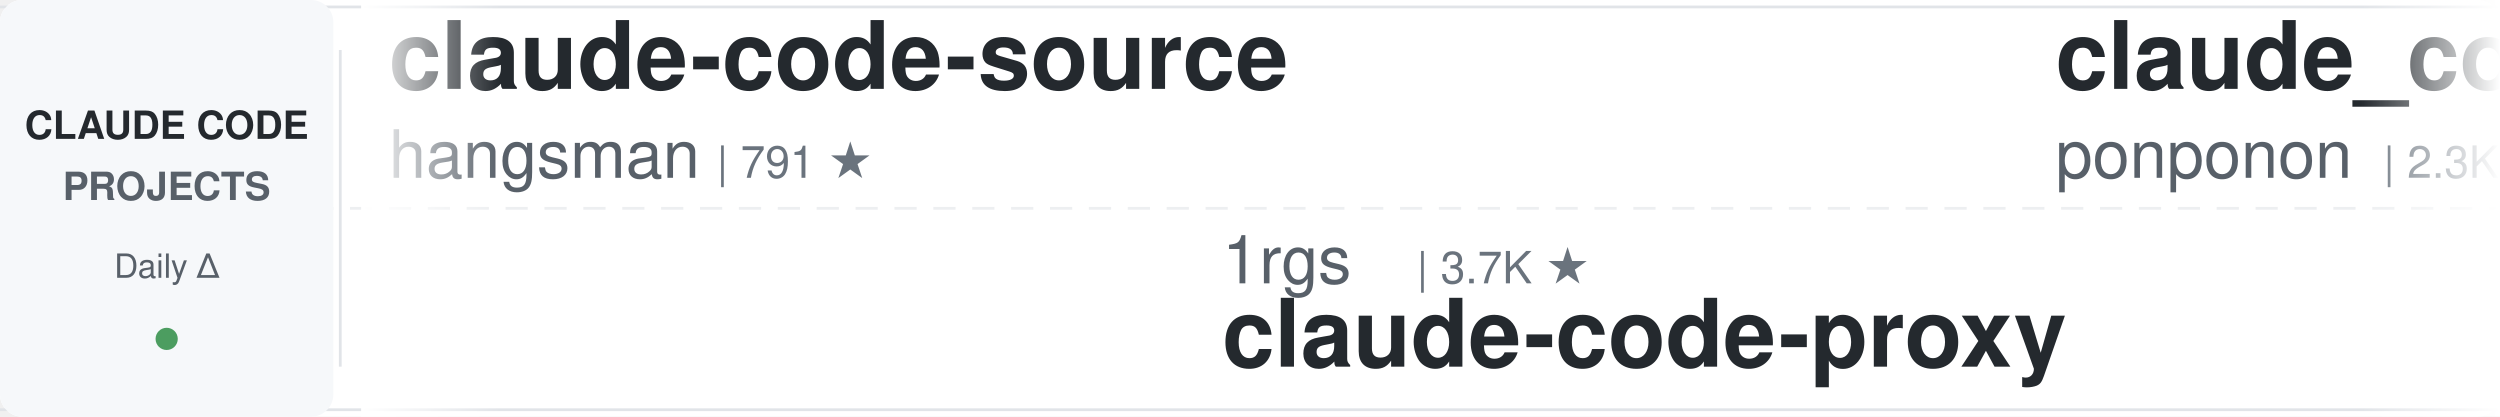
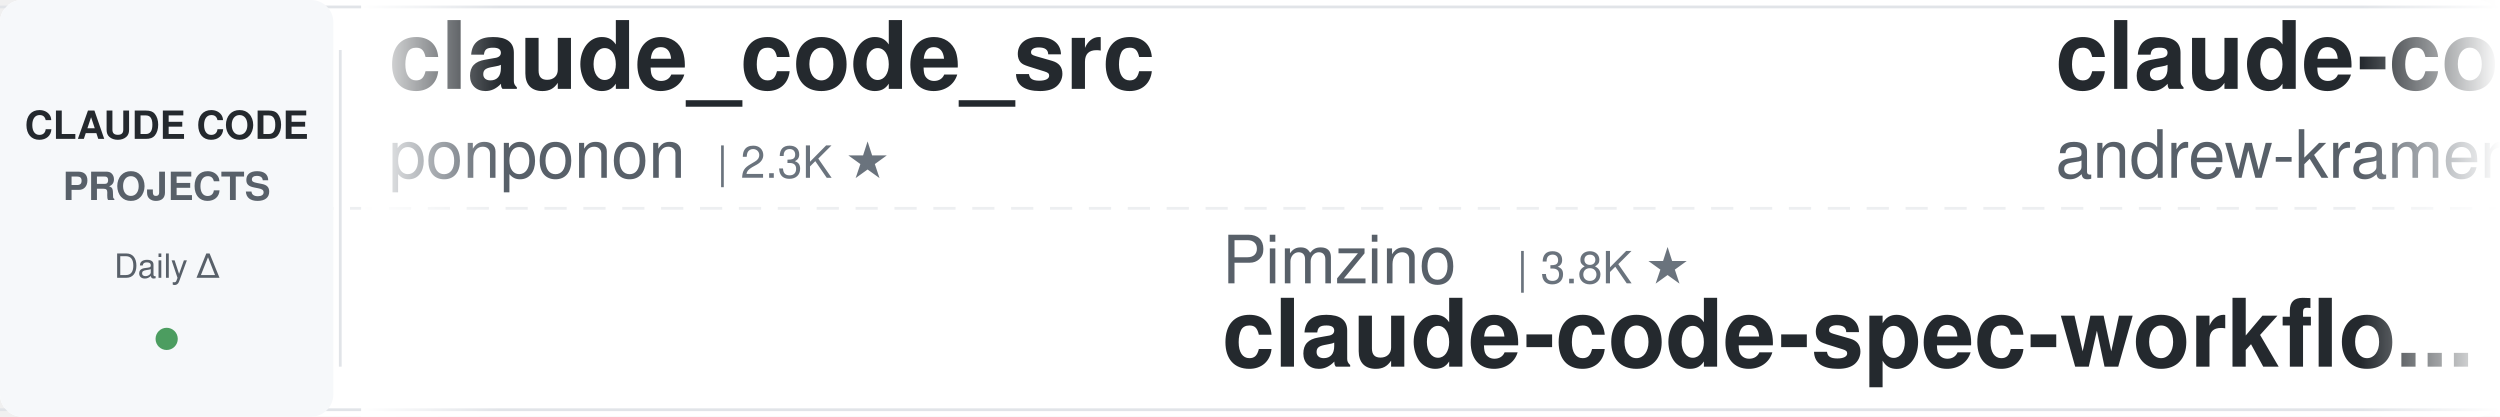
<svg xmlns="http://www.w3.org/2000/svg" width="900" height="150">
  <defs>
    <linearGradient id="leftFade" x1="0%" y1="0%" x2="100%" y2="0%">
      <stop offset="0%" style="stop-color:#ffffff;stop-opacity:1" />
      <stop offset="100%" style="stop-color:#ffffff;stop-opacity:0" />
    </linearGradient>
    <linearGradient id="rightFade" x1="0%" y1="0%" x2="100%" y2="0%">
      <stop offset="0%" style="stop-color:#ffffff;stop-opacity:0" />
      <stop offset="100%" style="stop-color:#ffffff;stop-opacity:1" />
    </linearGradient>
  </defs>
  <rect width="900" height="150" fill="#ffffff" rx="8" />
  <rect x="0" y="2" width="900" height="1" fill="#e1e4e8" />
  <rect x="0" y="147" width="900" height="1" fill="#e1e4e8" />
  <line x1="0" y1="75" x2="900" y2="75" stroke="#e1e4e8" stroke-width="1" stroke-dasharray="8 6" opacity="0.6" />
  <rect x="0" y="0" width="120" height="150" fill="#f6f8fa" rx="8" />
  <text x="60" y="50" font-family="-apple-system, BlinkMacSystemFont, 'Segoe UI', Helvetica, Arial, sans-serif" font-size="14" font-weight="600" fill="#24292e" text-anchor="middle">CLAUDE CODE</text>
  <text x="60" y="72" font-family="-apple-system, BlinkMacSystemFont, 'Segoe UI', Helvetica, Arial, sans-serif" font-size="14" font-weight="600" fill="#586069" text-anchor="middle">PROJECTS</text>
  <text x="60" y="100" font-family="-apple-system, BlinkMacSystemFont, 'Segoe UI', Helvetica, Arial, sans-serif" font-size="12" font-weight="500" fill="#586069" text-anchor="middle">Daily Δ</text>
  <circle cx="60" cy="122" r="4" fill="#22863a" opacity="0.8" />
  <rect x="122" y="18" width="1" height="114" fill="#e1e4e8" />
  <clipPath id="tickerClip">
    <rect x="130" y="0" width="770" height="150" />
  </clipPath>
  <g clip-path="url(#tickerClip)">
    <g id="tickerItems">
      <animateTransform attributeName="transform" attributeType="XML" type="translate" from="0 0" to="-3000 0" dur="54s" repeatCount="indefinite" />
      <g transform="translate(0, 0)">
-         <text x="140" y="32" font-family="-apple-system, BlinkMacSystemFont, 'Segoe UI', Helvetica, Arial, sans-serif" font-size="34" font-weight="600" fill="#24292e">claude-code-source</text>
-         <text x="140" y="64" font-family="-apple-system, BlinkMacSystemFont, 'Segoe UI', Helvetica, Arial, sans-serif" font-size="24" font-weight="400" fill="#586069">hangsman</text>
-         <text x="258" y="64" font-family="-apple-system, BlinkMacSystemFont, 'Segoe UI', Helvetica, Arial, sans-serif" font-size="16" font-weight="500" fill="#6a737d">| 791 ★</text>
+         <text x="140" y="32" font-family="-apple-system, BlinkMacSystemFont, 'Segoe UI', Helvetica, Arial, sans-serif" font-size="34" font-weight="600" fill="#24292e">claude_code_src</text>
+         <text x="140" y="64" font-family="-apple-system, BlinkMacSystemFont, 'Segoe UI', Helvetica, Arial, sans-serif" font-size="24" font-weight="400" fill="#586069">ponponon</text>
+         <text x="258" y="64" font-family="-apple-system, BlinkMacSystemFont, 'Segoe UI', Helvetica, Arial, sans-serif" font-size="16" font-weight="500" fill="#6a737d">| 2.3K ★</text>
      </g>
      <g transform="translate(300, 0)">
+         <text x="140" y="102" font-family="-apple-system, BlinkMacSystemFont, 'Segoe UI', Helvetica, Arial, sans-serif" font-size="24" font-weight="400" fill="#586069">Pimzino</text>
+         <text x="246" y="102" font-family="-apple-system, BlinkMacSystemFont, 'Segoe UI', Helvetica, Arial, sans-serif" font-size="16" font-weight="500" fill="#6a737d">| 3.8K ★</text>
+         <text x="140" y="132" font-family="-apple-system, BlinkMacSystemFont, 'Segoe UI', Helvetica, Arial, sans-serif" font-size="34" font-weight="600" fill="#24292e">claude-code-spec-workflo...</text>
+       </g>
+       <g transform="translate(600, 0)">
+         <text x="140" y="32" font-family="-apple-system, BlinkMacSystemFont, 'Segoe UI', Helvetica, Arial, sans-serif" font-size="34" font-weight="600" fill="#24292e">claude-code-source-build</text>
+         <text x="140" y="64" font-family="-apple-system, BlinkMacSystemFont, 'Segoe UI', Helvetica, Arial, sans-serif" font-size="24" font-weight="400" fill="#586069">andrew-kramer-inno</text>
+         <text x="378" y="64" font-family="-apple-system, BlinkMacSystemFont, 'Segoe UI', Helvetica, Arial, sans-serif" font-size="16" font-weight="500" fill="#6a737d">| 594 ★</text>
+       </g>
+       <g transform="translate(900, 0)">
+         <text x="140" y="102" font-family="-apple-system, BlinkMacSystemFont, 'Segoe UI', Helvetica, Arial, sans-serif" font-size="24" font-weight="400" fill="#586069">Yeachan-Heo</text>
+         <text x="294" y="102" font-family="-apple-system, BlinkMacSystemFont, 'Segoe UI', Helvetica, Arial, sans-serif" font-size="16" font-weight="500" fill="#6a737d">| 38.6K ★</text>
+         <text x="140" y="132" font-family="-apple-system, BlinkMacSystemFont, 'Segoe UI', Helvetica, Arial, sans-serif" font-size="34" font-weight="600" fill="#24292e">oh-my-claudecode</text>
+       </g>
+       <g transform="translate(1200, 0)">
+         <text x="140" y="32" font-family="-apple-system, BlinkMacSystemFont, 'Segoe UI', Helvetica, Arial, sans-serif" font-size="34" font-weight="600" fill="#24292e">claude-code-infrastructu...</text>
+         <text x="140" y="64" font-family="-apple-system, BlinkMacSystemFont, 'Segoe UI', Helvetica, Arial, sans-serif" font-size="24" font-weight="400" fill="#586069">diet103</text>
+         <text x="246" y="64" font-family="-apple-system, BlinkMacSystemFont, 'Segoe UI', Helvetica, Arial, sans-serif" font-size="16" font-weight="500" fill="#6a737d">| 10.0K ★</text>
+       </g>
+       <g transform="translate(1500, 0)">
+         <text x="140" y="102" font-family="-apple-system, BlinkMacSystemFont, 'Segoe UI', Helvetica, Arial, sans-serif" font-size="24" font-weight="400" fill="#586069">ChrisWiles</text>
+         <text x="282" y="102" font-family="-apple-system, BlinkMacSystemFont, 'Segoe UI', Helvetica, Arial, sans-serif" font-size="16" font-weight="500" fill="#6a737d">| 6.0K ★</text>
+         <text x="140" y="132" font-family="-apple-system, BlinkMacSystemFont, 'Segoe UI', Helvetica, Arial, sans-serif" font-size="34" font-weight="600" fill="#24292e">claude-code-showcase</text>
+       </g>
+       <g transform="translate(1800, 0)">
+         <text x="140" y="32" font-family="-apple-system, BlinkMacSystemFont, 'Segoe UI', Helvetica, Arial, sans-serif" font-size="34" font-weight="600" fill="#24292e">claude-code-tips</text>
+         <text x="140" y="64" font-family="-apple-system, BlinkMacSystemFont, 'Segoe UI', Helvetica, Arial, sans-serif" font-size="24" font-weight="400" fill="#586069">ykdojo</text>
+         <text x="234" y="64" font-family="-apple-system, BlinkMacSystemFont, 'Segoe UI', Helvetica, Arial, sans-serif" font-size="16" font-weight="500" fill="#6a737d">| 9.8K ★</text>
+       </g>
+       <g transform="translate(2100, 0)">
        <text x="140" y="102" font-family="-apple-system, BlinkMacSystemFont, 'Segoe UI', Helvetica, Arial, sans-serif" font-size="24" font-weight="400" fill="#586069">1rgs</text>
        <text x="210" y="102" font-family="-apple-system, BlinkMacSystemFont, 'Segoe UI', Helvetica, Arial, sans-serif" font-size="16" font-weight="500" fill="#6a737d">| 3.7K ★</text>
        <text x="140" y="132" font-family="-apple-system, BlinkMacSystemFont, 'Segoe UI', Helvetica, Arial, sans-serif" font-size="34" font-weight="600" fill="#24292e">claude-code-proxy</text>
      </g>
-       <g transform="translate(600, 0)">
+       <g transform="translate(2400, 0)">
+         <text x="140" y="32" font-family="-apple-system, BlinkMacSystemFont, 'Segoe UI', Helvetica, Arial, sans-serif" font-size="34" font-weight="600" fill="#24292e">claude-code-rust</text>
+         <text x="140" y="64" font-family="-apple-system, BlinkMacSystemFont, 'Segoe UI', Helvetica, Arial, sans-serif" font-size="24" font-weight="400" fill="#586069">lorryjovens-hub</text>
+         <text x="342" y="64" font-family="-apple-system, BlinkMacSystemFont, 'Segoe UI', Helvetica, Arial, sans-serif" font-size="16" font-weight="500" fill="#6a737d">| 1.7K ★</text>
+       </g>
+       <g transform="translate(2700, 0)">
+         <text x="140" y="102" font-family="-apple-system, BlinkMacSystemFont, 'Segoe UI', Helvetica, Arial, sans-serif" font-size="24" font-weight="400" fill="#586069">frankbria</text>
+         <text x="270" y="102" font-family="-apple-system, BlinkMacSystemFont, 'Segoe UI', Helvetica, Arial, sans-serif" font-size="16" font-weight="500" fill="#6a737d">| 9.6K ★</text>
+         <text x="140" y="132" font-family="-apple-system, BlinkMacSystemFont, 'Segoe UI', Helvetica, Arial, sans-serif" font-size="34" font-weight="600" fill="#24292e">ralph-claude-code</text>
+       </g>
+       <g transform="translate(3000, 0)">
        <text x="140" y="32" font-family="-apple-system, BlinkMacSystemFont, 'Segoe UI', Helvetica, Arial, sans-serif" font-size="34" font-weight="600" fill="#24292e">claude_code_src</text>
        <text x="140" y="64" font-family="-apple-system, BlinkMacSystemFont, 'Segoe UI', Helvetica, Arial, sans-serif" font-size="24" font-weight="400" fill="#586069">ponponon</text>
        <text x="258" y="64" font-family="-apple-system, BlinkMacSystemFont, 'Segoe UI', Helvetica, Arial, sans-serif" font-size="16" font-weight="500" fill="#6a737d">| 2.3K ★</text>
      </g>
-       <g transform="translate(900, 0)">
-         <text x="140" y="102" font-family="-apple-system, BlinkMacSystemFont, 'Segoe UI', Helvetica, Arial, sans-serif" font-size="24" font-weight="400" fill="#586069">Cranot</text>
-         <text x="234" y="102" font-family="-apple-system, BlinkMacSystemFont, 'Segoe UI', Helvetica, Arial, sans-serif" font-size="16" font-weight="500" fill="#6a737d">| 2.9K ★</text>
-         <text x="140" y="132" font-family="-apple-system, BlinkMacSystemFont, 'Segoe UI', Helvetica, Arial, sans-serif" font-size="34" font-weight="600" fill="#24292e">claude-code-guide</text>
-       </g>
-       <g transform="translate(1200, 0)">
-         <text x="140" y="32" font-family="-apple-system, BlinkMacSystemFont, 'Segoe UI', Helvetica, Arial, sans-serif" font-size="34" font-weight="600" fill="#24292e">claude-code-plugins-plus...</text>
-         <text x="140" y="64" font-family="-apple-system, BlinkMacSystemFont, 'Segoe UI', Helvetica, Arial, sans-serif" font-size="24" font-weight="400" fill="#586069">jeremylongshore</text>
-         <text x="342" y="64" font-family="-apple-system, BlinkMacSystemFont, 'Segoe UI', Helvetica, Arial, sans-serif" font-size="16" font-weight="500" fill="#6a737d">| 2.7K ★</text>
-       </g>
-       <g transform="translate(1500, 0)">
-         <text x="140" y="102" font-family="-apple-system, BlinkMacSystemFont, 'Segoe UI', Helvetica, Arial, sans-serif" font-size="24" font-weight="400" fill="#586069">disler</text>
-         <text x="234" y="102" font-family="-apple-system, BlinkMacSystemFont, 'Segoe UI', Helvetica, Arial, sans-serif" font-size="16" font-weight="500" fill="#6a737d">| 3.9K ★</text>
-         <text x="140" y="132" font-family="-apple-system, BlinkMacSystemFont, 'Segoe UI', Helvetica, Arial, sans-serif" font-size="34" font-weight="600" fill="#24292e">claude-code-hooks-master...</text>
-       </g>
-       <g transform="translate(1800, 0)">
-         <text x="140" y="32" font-family="-apple-system, BlinkMacSystemFont, 'Segoe UI', Helvetica, Arial, sans-serif" font-size="34" font-weight="600" fill="#24292e">claude-code-transcripts</text>
-         <text x="140" y="64" font-family="-apple-system, BlinkMacSystemFont, 'Segoe UI', Helvetica, Arial, sans-serif" font-size="24" font-weight="400" fill="#586069">simonw</text>
-         <text x="234" y="64" font-family="-apple-system, BlinkMacSystemFont, 'Segoe UI', Helvetica, Arial, sans-serif" font-size="16" font-weight="500" fill="#6a737d">| 1.7K ★</text>
-       </g>
-       <g transform="translate(2100, 0)">
-         <text x="140" y="102" font-family="-apple-system, BlinkMacSystemFont, 'Segoe UI', Helvetica, Arial, sans-serif" font-size="24" font-weight="400" fill="#586069">zebbern</text>
-         <text x="246" y="102" font-family="-apple-system, BlinkMacSystemFont, 'Segoe UI', Helvetica, Arial, sans-serif" font-size="16" font-weight="500" fill="#6a737d">| 4.6K ★</text>
-         <text x="140" y="132" font-family="-apple-system, BlinkMacSystemFont, 'Segoe UI', Helvetica, Arial, sans-serif" font-size="34" font-weight="600" fill="#24292e">claude-code-guide</text>
-       </g>
-       <g transform="translate(2400, 0)">
-         <text x="140" y="32" font-family="-apple-system, BlinkMacSystemFont, 'Segoe UI', Helvetica, Arial, sans-serif" font-size="34" font-weight="600" fill="#24292e">claude-code-cli</text>
-         <text x="140" y="64" font-family="-apple-system, BlinkMacSystemFont, 'Segoe UI', Helvetica, Arial, sans-serif" font-size="24" font-weight="400" fill="#586069">huangserva</text>
-         <text x="282" y="64" font-family="-apple-system, BlinkMacSystemFont, 'Segoe UI', Helvetica, Arial, sans-serif" font-size="16" font-weight="500" fill="#6a737d">| 621 ★</text>
-       </g>
-       <g transform="translate(2700, 0)">
-         <text x="140" y="102" font-family="-apple-system, BlinkMacSystemFont, 'Segoe UI', Helvetica, Arial, sans-serif" font-size="24" font-weight="400" fill="#586069">fuergaosi233</text>
-         <text x="306" y="102" font-family="-apple-system, BlinkMacSystemFont, 'Segoe UI', Helvetica, Arial, sans-serif" font-size="16" font-weight="500" fill="#6a737d">| 2.8K ★</text>
-         <text x="140" y="132" font-family="-apple-system, BlinkMacSystemFont, 'Segoe UI', Helvetica, Arial, sans-serif" font-size="34" font-weight="600" fill="#24292e">claude-code-proxy</text>
-       </g>
-       <g transform="translate(3000, 0)">
-         <text x="140" y="32" font-family="-apple-system, BlinkMacSystemFont, 'Segoe UI', Helvetica, Arial, sans-serif" font-size="34" font-weight="600" fill="#24292e">claude-code-source</text>
-         <text x="140" y="64" font-family="-apple-system, BlinkMacSystemFont, 'Segoe UI', Helvetica, Arial, sans-serif" font-size="24" font-weight="400" fill="#586069">hangsman</text>
-         <text x="258" y="64" font-family="-apple-system, BlinkMacSystemFont, 'Segoe UI', Helvetica, Arial, sans-serif" font-size="16" font-weight="500" fill="#6a737d">| 791 ★</text>
-       </g>
      <g transform="translate(3300, 0)">
-         <text x="140" y="102" font-family="-apple-system, BlinkMacSystemFont, 'Segoe UI', Helvetica, Arial, sans-serif" font-size="24" font-weight="400" fill="#586069">1rgs</text>
-         <text x="210" y="102" font-family="-apple-system, BlinkMacSystemFont, 'Segoe UI', Helvetica, Arial, sans-serif" font-size="16" font-weight="500" fill="#6a737d">| 3.7K ★</text>
-         <text x="140" y="132" font-family="-apple-system, BlinkMacSystemFont, 'Segoe UI', Helvetica, Arial, sans-serif" font-size="34" font-weight="600" fill="#24292e">claude-code-proxy</text>
+         <text x="140" y="102" font-family="-apple-system, BlinkMacSystemFont, 'Segoe UI', Helvetica, Arial, sans-serif" font-size="24" font-weight="400" fill="#586069">Pimzino</text>
+         <text x="246" y="102" font-family="-apple-system, BlinkMacSystemFont, 'Segoe UI', Helvetica, Arial, sans-serif" font-size="16" font-weight="500" fill="#6a737d">| 3.8K ★</text>
+         <text x="140" y="132" font-family="-apple-system, BlinkMacSystemFont, 'Segoe UI', Helvetica, Arial, sans-serif" font-size="34" font-weight="600" fill="#24292e">claude-code-spec-workflo...</text>
      </g>
      <g transform="translate(3600, 0)">
-         <text x="140" y="32" font-family="-apple-system, BlinkMacSystemFont, 'Segoe UI', Helvetica, Arial, sans-serif" font-size="34" font-weight="600" fill="#24292e">claude_code_src</text>
-         <text x="140" y="64" font-family="-apple-system, BlinkMacSystemFont, 'Segoe UI', Helvetica, Arial, sans-serif" font-size="24" font-weight="400" fill="#586069">ponponon</text>
-         <text x="258" y="64" font-family="-apple-system, BlinkMacSystemFont, 'Segoe UI', Helvetica, Arial, sans-serif" font-size="16" font-weight="500" fill="#6a737d">| 2.3K ★</text>
+         <text x="140" y="32" font-family="-apple-system, BlinkMacSystemFont, 'Segoe UI', Helvetica, Arial, sans-serif" font-size="34" font-weight="600" fill="#24292e">claude-code-source-build</text>
+         <text x="140" y="64" font-family="-apple-system, BlinkMacSystemFont, 'Segoe UI', Helvetica, Arial, sans-serif" font-size="24" font-weight="400" fill="#586069">andrew-kramer-inno</text>
+         <text x="378" y="64" font-family="-apple-system, BlinkMacSystemFont, 'Segoe UI', Helvetica, Arial, sans-serif" font-size="16" font-weight="500" fill="#6a737d">| 594 ★</text>
      </g>
      <g transform="translate(3900, 0)">
-         <text x="140" y="102" font-family="-apple-system, BlinkMacSystemFont, 'Segoe UI', Helvetica, Arial, sans-serif" font-size="24" font-weight="400" fill="#586069">Cranot</text>
-         <text x="234" y="102" font-family="-apple-system, BlinkMacSystemFont, 'Segoe UI', Helvetica, Arial, sans-serif" font-size="16" font-weight="500" fill="#6a737d">| 2.9K ★</text>
-         <text x="140" y="132" font-family="-apple-system, BlinkMacSystemFont, 'Segoe UI', Helvetica, Arial, sans-serif" font-size="34" font-weight="600" fill="#24292e">claude-code-guide</text>
+         <text x="140" y="102" font-family="-apple-system, BlinkMacSystemFont, 'Segoe UI', Helvetica, Arial, sans-serif" font-size="24" font-weight="400" fill="#586069">Yeachan-Heo</text>
+         <text x="294" y="102" font-family="-apple-system, BlinkMacSystemFont, 'Segoe UI', Helvetica, Arial, sans-serif" font-size="16" font-weight="500" fill="#6a737d">| 38.6K ★</text>
+         <text x="140" y="132" font-family="-apple-system, BlinkMacSystemFont, 'Segoe UI', Helvetica, Arial, sans-serif" font-size="34" font-weight="600" fill="#24292e">oh-my-claudecode</text>
      </g>
    </g>
  </g>
  <rect x="130" y="0" width="50" height="150" fill="url(#leftFade)" />
  <rect x="850" y="0" width="50" height="150" fill="url(#rightFade)" />
</svg>
